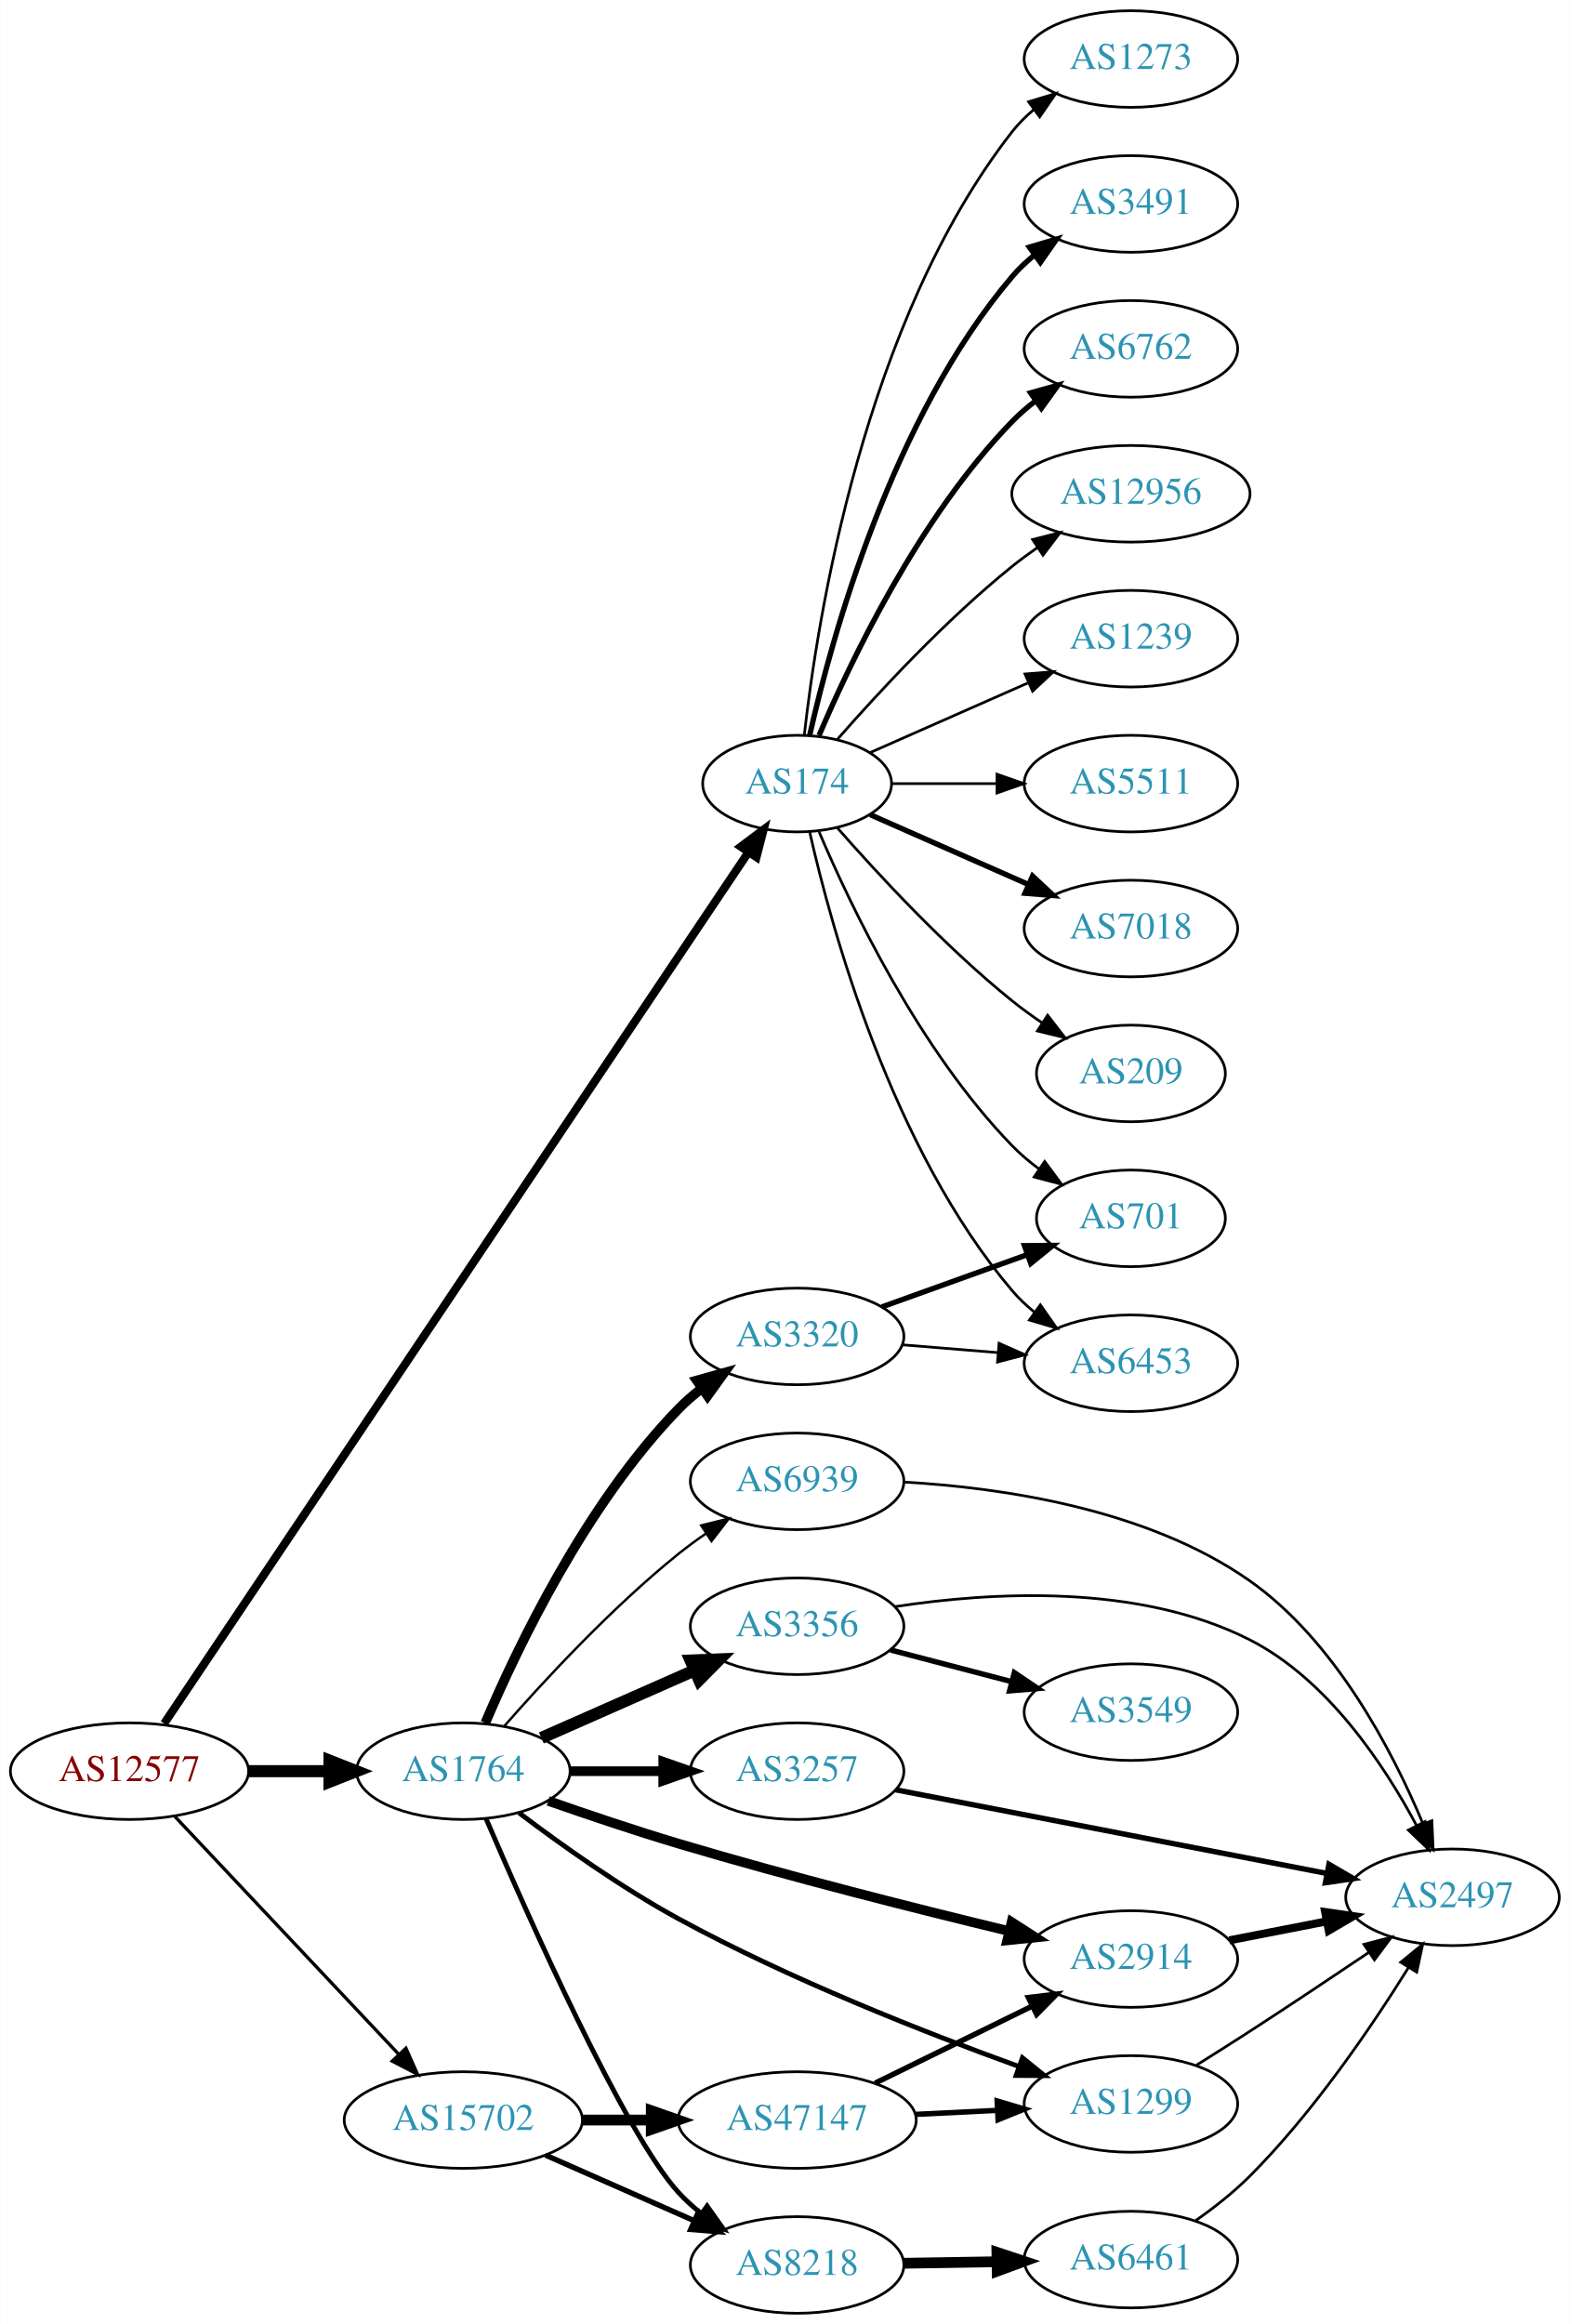
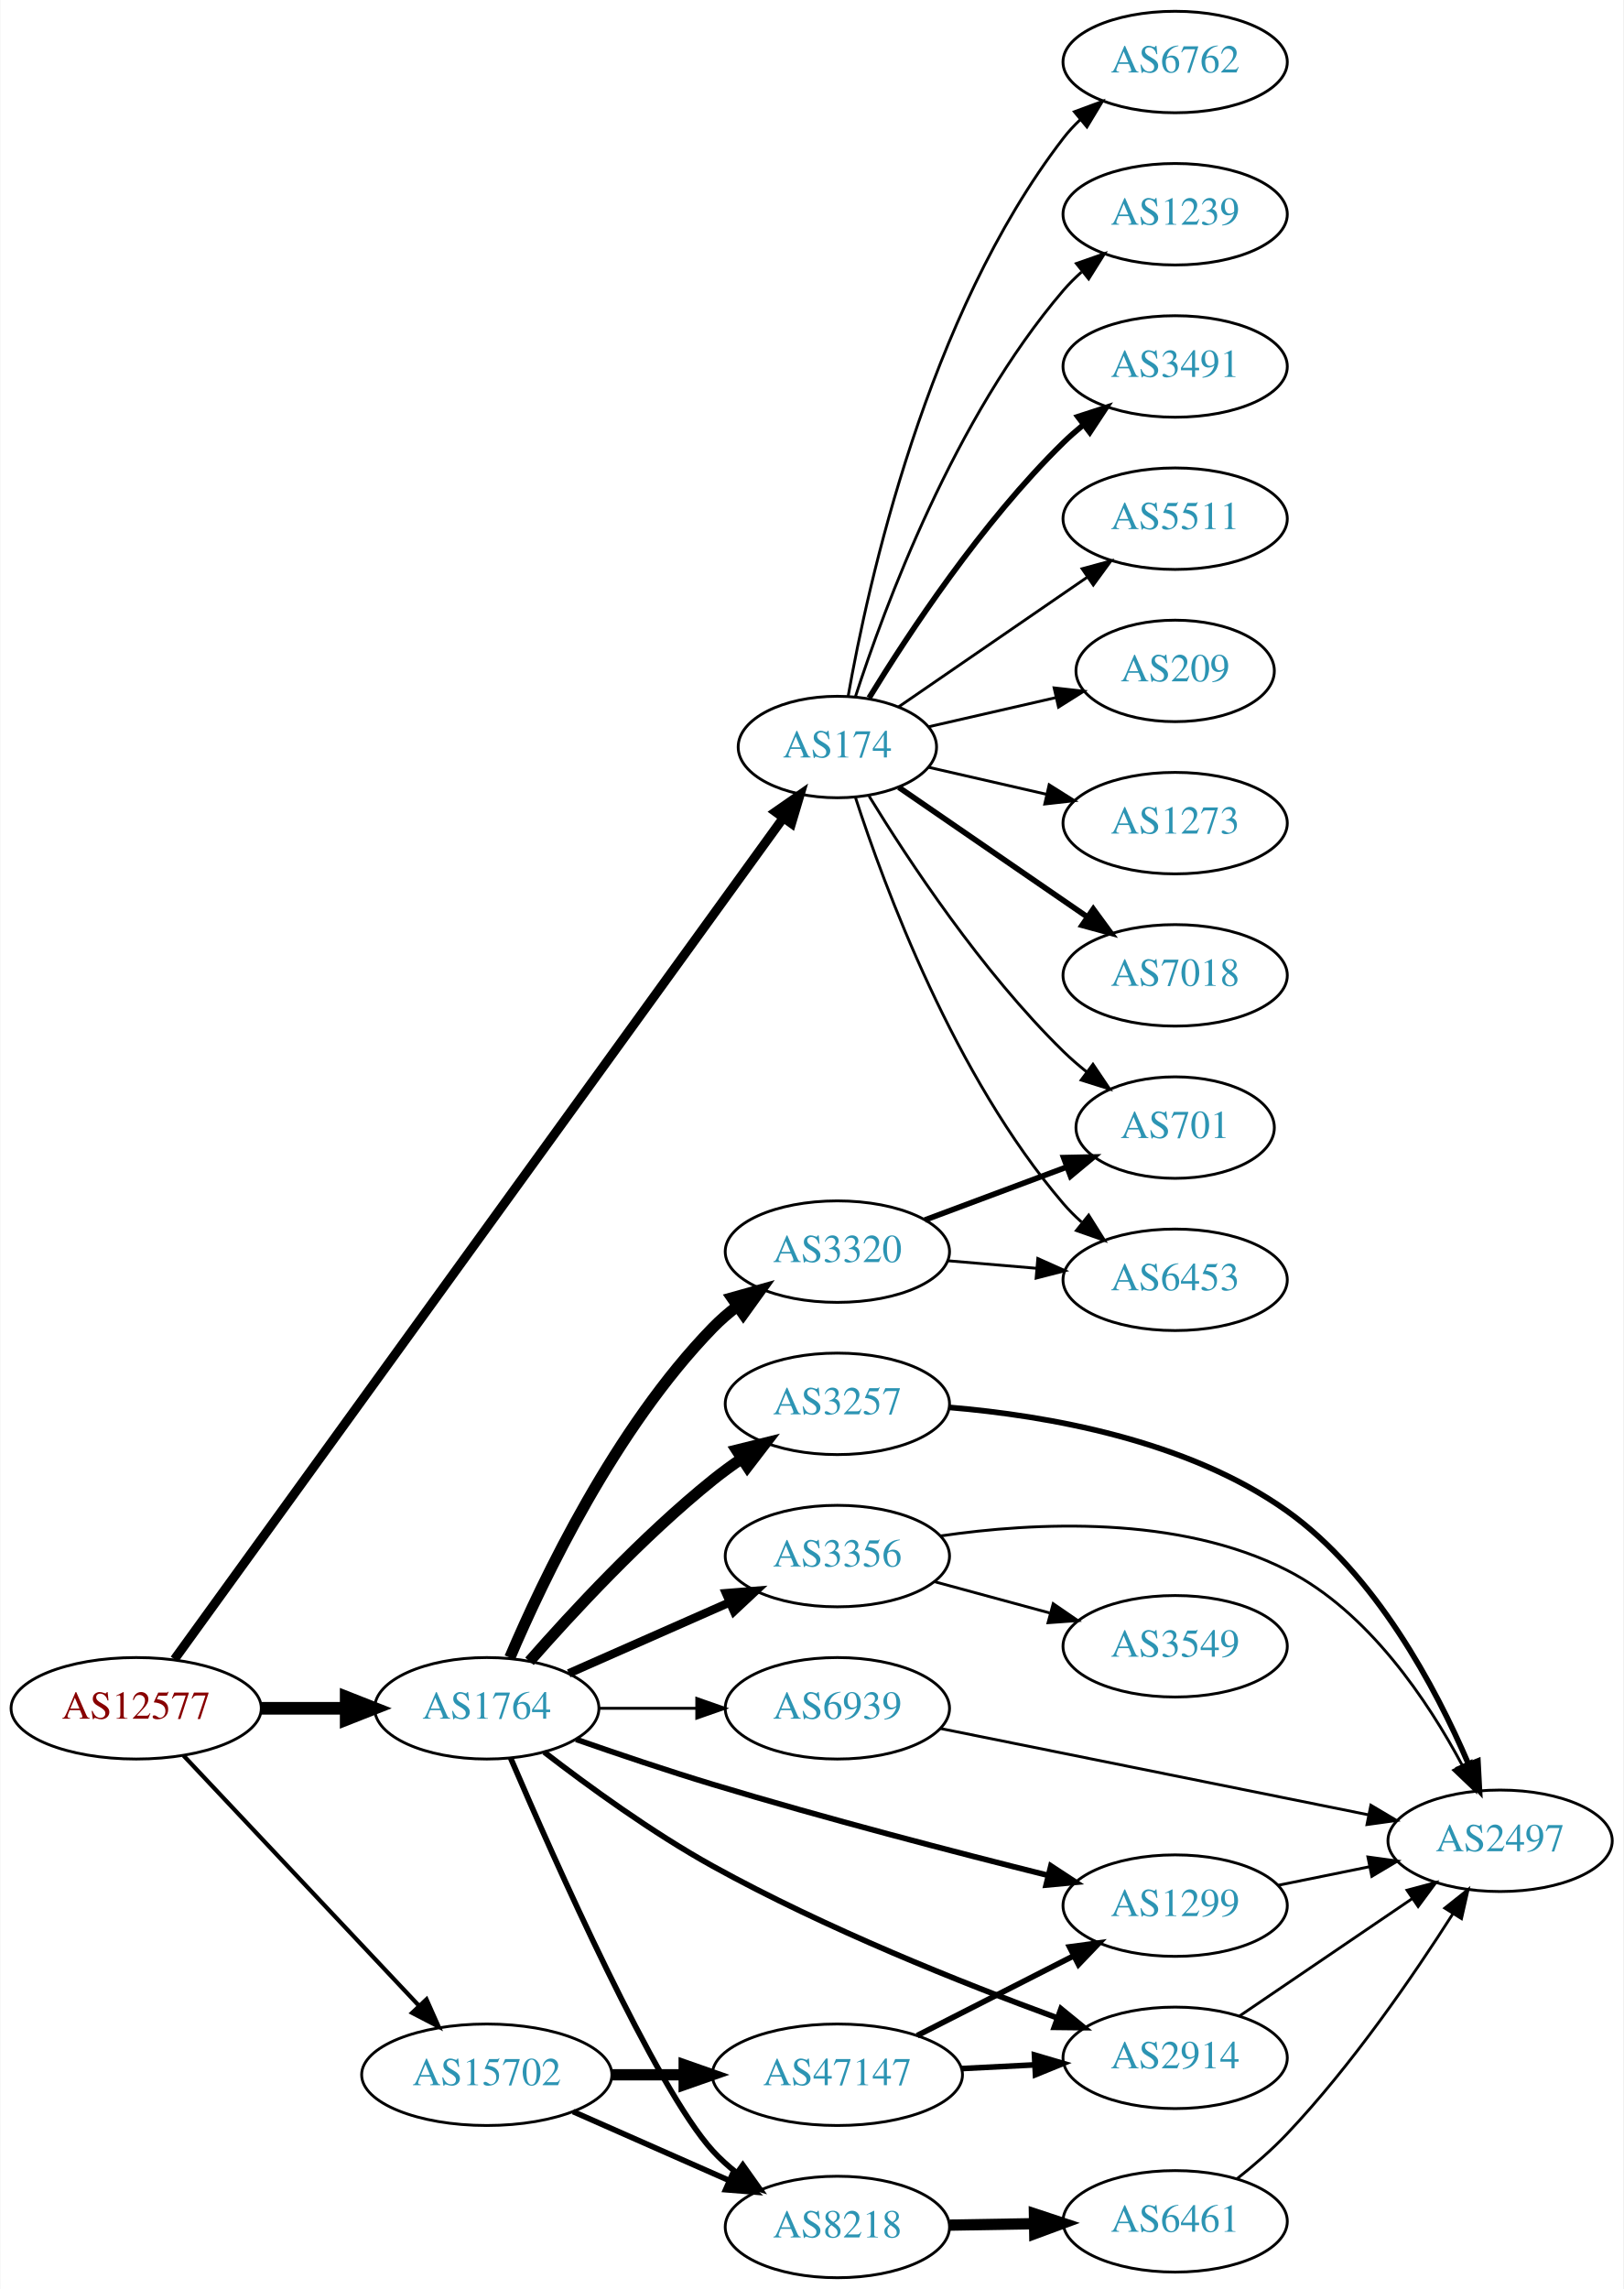
- <svg xmlns="http://www.w3.org/2000/svg" xmlns:xlink="http://www.w3.org/1999/xlink" width="585pt" height="866pt" viewBox="0.00 0.00 584.86 866.00">
-   <g id="graph0" class="graph" transform="scale(1 1) rotate(0) translate(4 862)">
-     <polygon fill="white" stroke="none" points="-4,4 -4,-862 580.862,-862 580.862,4 -4,4" />
+ <svg xmlns="http://www.w3.org/2000/svg" xmlns:xlink="http://www.w3.org/1999/xlink" width="576pt" height="812pt" viewBox="0.00 0.00 575.76 812.00">
+   <g id="graph0" class="graph" transform="scale(1 1) rotate(0) translate(4 808)">
+     <polygon fill="white" stroke="none" points="-4,4 -4,-808 571.762,-808 571.762,4 -4,4" />
    <g id="node1" class="node">
      <g id="a_node1">
        <a xlink:href="/asn/12577" xlink:title="AS12577 ~ Muehlgasse 14E [AT]">
          <ellipse fill="#ffffff" stroke="black" cx="44.196" cy="-202" rx="44.393" ry="18" />
          <text text-anchor="middle" x="44.196" y="-198.3" font-family="Times,serif" font-size="14.00" fill="#880000">AS12577</text>
        </a>
      </g>
    </g>
    <g id="node2" class="node">
      <g id="a_node2">
        <a xlink:href="/asn/174" xlink:title="AS174 ~ Cogent Communications [US]">
-           <ellipse fill="#ffffff" stroke="black" cx="292.98" cy="-570" rx="35.194" ry="18" />
-           <text text-anchor="middle" x="292.98" y="-566.3" font-family="Times,serif" font-size="14.00" fill="#2c94b3">AS174</text>
+           <ellipse fill="#ffffff" stroke="black" cx="292.98" cy="-543" rx="35.194" ry="18" />
+           <text text-anchor="middle" x="292.98" y="-539.3" font-family="Times,serif" font-size="14.00" fill="#2c94b3">AS174</text>
        </a>
      </g>
    </g>
    <g id="edge1" class="edge">
-       <path fill="none" stroke="black" stroke-width="3.068" d="M57.099,-219.749C97.182,-279.52 227.37,-473.655 274.634,-544.133" />
-       <polygon fill="black" stroke="black" stroke-width="3.068" points="272.006,-546.499 280.483,-552.855 277.82,-542.6 272.006,-546.499" />
+       <path fill="none" stroke="black" stroke-width="3.25" d="M57.773,-219.379C98.382,-275.491 226.122,-451.999 273.799,-517.877" />
+       <polygon fill="black" stroke="black" stroke-width="3.25" points="271.023,-520.012 279.721,-526.061 276.694,-515.908 271.023,-520.012" />
    </g>
    <g id="node3" class="node">
      <g id="a_node3">
        <a xlink:href="/asn/1764" xlink:title="AS1764 ~ NEXTLAYER-AS [AT]">
          <ellipse fill="#ffffff" stroke="black" cx="168.588" cy="-202" rx="39.794" ry="18" />
          <text text-anchor="middle" x="168.588" y="-198.3" font-family="Times,serif" font-size="14.00" fill="#2c94b3">AS1764</text>
        </a>
      </g>
    </g>
    <g id="edge2" class="edge">
      <path fill="none" stroke="black" stroke-width="4.5" d="M88.692,-202C98.381,-202 108.717,-202 118.61,-202" />
      <polygon fill="black" stroke="black" stroke-width="4.5" points="118.713,-205.938 128.713,-202 118.713,-198.063 118.713,-205.938" />
    </g>
    <g id="node4" class="node">
      <g id="a_node4">
        <a xlink:href="/asn/15702" xlink:title="AS15702 ~ Onstage Online GmbH [AT]">
          <ellipse fill="#ffffff" stroke="black" cx="168.588" cy="-72" rx="44.393" ry="18" />
          <text text-anchor="middle" x="168.588" y="-68.3" font-family="Times,serif" font-size="14.00" fill="#2c94b3">AS15702</text>
        </a>
      </g>
    </g>
    <g id="edge3" class="edge">
-       <path fill="none" stroke="black" stroke-width="1.227" d="M60.946,-185.271C82.127,-162.774 119.947,-122.602 144.388,-96.643" />
-       <polygon fill="black" stroke="black" stroke-width="1.227" points="147.203,-98.758 151.51,-89.078 142.107,-93.959 147.203,-98.758" />
+       <path fill="none" stroke="black" stroke-width="1.5" d="M60.946,-185.271C82.127,-162.774 119.947,-122.602 144.388,-96.643" />
+       <polygon fill="black" stroke="black" stroke-width="1.5" points="147.203,-98.758 151.51,-89.078 142.107,-93.959 147.203,-98.758" />
    </g>
    <g id="node5" class="node">
      <g id="a_node5">
-         <a xlink:href="/asn/3491" xlink:title="AS3491 ~ PCCW Global, Inc. [US]">
-           <ellipse fill="#ffffff" stroke="black" cx="417.373" cy="-786" rx="39.794" ry="18" />
-           <text text-anchor="middle" x="417.373" y="-782.3" font-family="Times,serif" font-size="14.00" fill="#2c94b3">AS3491</text>
+         <a xlink:href="/asn/7018" xlink:title="AS7018 ~ AT&amp;T Services, Inc. [US]">
+           <ellipse fill="#ffffff" stroke="black" cx="412.823" cy="-462" rx="39.794" ry="18" />
+           <text text-anchor="middle" x="412.823" y="-458.3" font-family="Times,serif" font-size="14.00" fill="#2c94b3">AS7018</text>
        </a>
      </g>
    </g>
    <g id="edge4" class="edge">
-       <path fill="none" stroke="black" stroke-width="2" d="M297.674,-588.075C305.814,-624.148 328.247,-706.14 373.176,-759 375.611,-761.864 378.427,-764.521 381.432,-766.961" />
-       <polygon fill="black" stroke="black" stroke-width="2" points="379.531,-769.905 389.692,-772.906 383.62,-764.224 379.531,-769.905" />
+       <path fill="none" stroke="black" stroke-width="2" d="M314.777,-528.705C333.361,-515.932 360.811,-497.063 381.779,-482.651" />
+       <polygon fill="black" stroke="black" stroke-width="2" points="383.779,-485.524 390.037,-476.975 379.814,-479.755 383.779,-485.524" />
    </g>
    <g id="node6" class="node">
      <g id="a_node6">
        <a xlink:href="/asn/6762" xlink:title="AS6762 ~ TELECOM ITALIA SPARKLE S.p.A. [IT]">
-           <ellipse fill="#ffffff" stroke="black" cx="417.373" cy="-732" rx="39.794" ry="18" />
-           <text text-anchor="middle" x="417.373" y="-728.3" font-family="Times,serif" font-size="14.00" fill="#2c94b3">AS6762</text>
+           <ellipse fill="#ffffff" stroke="black" cx="412.823" cy="-786" rx="39.794" ry="18" />
+           <text text-anchor="middle" x="412.823" y="-782.3" font-family="Times,serif" font-size="14.00" fill="#2c94b3">AS6762</text>
        </a>
      </g>
    </g>
    <g id="edge5" class="edge">
-       <path fill="none" stroke="black" stroke-width="2" d="M301.171,-587.975C312.938,-615.682 338.512,-669.348 373.176,-705 375.797,-707.695 378.737,-710.239 381.82,-712.608" />
-       <polygon fill="black" stroke="black" stroke-width="2" points="379.986,-715.597 390.189,-718.455 383.995,-709.859 379.986,-715.597" />
+       <path fill="none" stroke="black" d="M296.798,-560.99C303.726,-600.435 324.683,-696.025 373.176,-759 374.955,-761.31 376.988,-763.5 379.168,-765.559" />
+       <polygon fill="black" stroke="black" points="377.064,-768.361 387.001,-772.036 381.525,-762.966 377.064,-768.361" />
    </g>
    <g id="node7" class="node">
      <g id="a_node7">
-         <a xlink:href="/asn/12956" xlink:title="AS12956 ~ TELXIUS [ES]">
-           <ellipse fill="#ffffff" stroke="black" cx="417.373" cy="-678" rx="44.393" ry="18" />
-           <text text-anchor="middle" x="417.373" y="-674.3" font-family="Times,serif" font-size="14.00" fill="#2c94b3">AS12956</text>
+         <a xlink:href="/asn/1239" xlink:title="AS1239 ~ Sprint [US]">
+           <ellipse fill="#ffffff" stroke="black" cx="412.823" cy="-732" rx="39.794" ry="18" />
+           <text text-anchor="middle" x="412.823" y="-728.3" font-family="Times,serif" font-size="14.00" fill="#2c94b3">AS1239</text>
        </a>
      </g>
    </g>
    <g id="edge6" class="edge">
-       <path fill="none" stroke="black" d="M307.854,-586.345C322.924,-603.559 348.202,-630.901 373.176,-651 376.105,-653.357 379.251,-655.675 382.463,-657.902" />
-       <polygon fill="black" stroke="black" points="380.738,-660.958 391.011,-663.552 384.598,-655.118 380.738,-660.958" />
+       <path fill="none" stroke="black" d="M299.346,-560.74C309.61,-592.461 334.502,-659.808 373.176,-705 375.122,-707.274 377.3,-709.449 379.605,-711.507" />
+       <polygon fill="black" stroke="black" points="377.775,-714.524 387.774,-718.027 382.142,-709.053 377.775,-714.524" />
    </g>
    <g id="node8" class="node">
      <g id="a_node8">
        <a xlink:href="/asn/6453" xlink:title="AS6453 ~ TATA COMMUNICATIONS (AMERICA) INC [US]">
-           <ellipse fill="#ffffff" stroke="black" cx="417.373" cy="-354" rx="39.794" ry="18" />
-           <text text-anchor="middle" x="417.373" y="-350.3" font-family="Times,serif" font-size="14.00" fill="#2c94b3">AS6453</text>
+           <ellipse fill="#ffffff" stroke="black" cx="412.823" cy="-354" rx="39.794" ry="18" />
+           <text text-anchor="middle" x="412.823" y="-350.3" font-family="Times,serif" font-size="14.00" fill="#2c94b3">AS6453</text>
        </a>
      </g>
    </g>
    <g id="edge7" class="edge">
-       <path fill="none" stroke="black" d="M297.674,-551.925C305.814,-515.852 328.247,-433.86 373.176,-381 375.611,-378.136 378.427,-375.479 381.432,-373.039" />
-       <polygon fill="black" stroke="black" points="383.62,-375.776 389.692,-367.094 379.531,-370.095 383.62,-375.776" />
+       <path fill="none" stroke="black" d="M299.346,-525.26C309.61,-493.539 334.502,-426.192 373.176,-381 375.122,-378.726 377.3,-376.551 379.605,-374.493" />
+       <polygon fill="black" stroke="black" points="382.142,-376.947 387.774,-367.973 377.775,-371.476 382.142,-376.947" />
    </g>
    <g id="node9" class="node">
      <g id="a_node9">
        <a xlink:href="/asn/701" xlink:title="AS701 ~ UUNET [US]">
-           <ellipse fill="#ffffff" stroke="black" cx="417.373" cy="-408" rx="35.194" ry="18" />
-           <text text-anchor="middle" x="417.373" y="-404.3" font-family="Times,serif" font-size="14.00" fill="#2c94b3">AS701</text>
+           <ellipse fill="#ffffff" stroke="black" cx="412.823" cy="-408" rx="35.194" ry="18" />
+           <text text-anchor="middle" x="412.823" y="-404.3" font-family="Times,serif" font-size="14.00" fill="#2c94b3">AS701</text>
        </a>
      </g>
    </g>
    <g id="edge8" class="edge">
-       <path fill="none" stroke="black" d="M301.171,-552.025C312.938,-524.318 338.512,-470.652 373.176,-435 376.159,-431.933 379.556,-429.06 383.106,-426.419" />
-       <polygon fill="black" stroke="black" points="385.233,-429.205 391.54,-420.692 381.301,-423.414 385.233,-429.205" />
+       <path fill="none" stroke="black" d="M304.246,-525.56C318.055,-503.009 344.243,-463.278 373.176,-435 375.712,-432.522 378.495,-430.11 381.371,-427.812" />
+       <polygon fill="black" stroke="black" points="383.667,-430.465 389.587,-421.679 379.48,-424.856 383.667,-430.465" />
    </g>
    <g id="node10" class="node">
      <g id="a_node10">
-         <a xlink:href="/asn/1239" xlink:title="AS1239 ~ Sprint [US]">
-           <ellipse fill="#ffffff" stroke="black" cx="417.373" cy="-624" rx="39.794" ry="18" />
-           <text text-anchor="middle" x="417.373" y="-620.3" font-family="Times,serif" font-size="14.00" fill="#2c94b3">AS1239</text>
+         <a xlink:href="/asn/3491" xlink:title="AS3491 ~ PCCW Global, Inc. [US]">
+           <ellipse fill="#ffffff" stroke="black" cx="412.823" cy="-678" rx="39.794" ry="18" />
+           <text text-anchor="middle" x="412.823" y="-674.3" font-family="Times,serif" font-size="14.00" fill="#2c94b3">AS3491</text>
        </a>
      </g>
    </g>
    <g id="edge9" class="edge">
-       <path fill="none" stroke="black" d="M320.237,-581.584C337.422,-589.167 360.135,-599.188 379.17,-607.586" />
-       <polygon fill="black" stroke="black" points="377.896,-610.849 388.458,-611.684 380.721,-604.445 377.896,-610.849" />
+       <path fill="none" stroke="black" stroke-width="2" d="M304.246,-560.44C318.055,-582.991 344.243,-622.722 373.176,-651 375.317,-653.092 377.634,-655.137 380.034,-657.106" />
+       <polygon fill="black" stroke="black" stroke-width="2" points="378.301,-660.185 388.375,-663.464 382.544,-654.618 378.301,-660.185" />
    </g>
    <g id="node11" class="node">
      <g id="a_node11">
        <a xlink:href="/asn/5511" xlink:title="AS5511 ~ Orange S.A. [FR]">
-           <ellipse fill="#ffffff" stroke="black" cx="417.373" cy="-570" rx="39.794" ry="18" />
-           <text text-anchor="middle" x="417.373" y="-566.3" font-family="Times,serif" font-size="14.00" fill="#2c94b3">AS5511</text>
+           <ellipse fill="#ffffff" stroke="black" cx="412.823" cy="-624" rx="39.794" ry="18" />
+           <text text-anchor="middle" x="412.823" y="-620.3" font-family="Times,serif" font-size="14.00" fill="#2c94b3">AS5511</text>
        </a>
      </g>
    </g>
    <g id="edge10" class="edge">
-       <path fill="none" stroke="black" d="M328.399,-570C340.45,-570 354.226,-570 367.244,-570" />
-       <polygon fill="black" stroke="black" points="367.474,-573.5 377.473,-570 367.473,-566.5 367.474,-573.5" />
+       <path fill="none" stroke="black" d="M314.777,-557.295C333.361,-570.068 360.811,-588.937 381.779,-603.349" />
+       <polygon fill="black" stroke="black" points="379.814,-606.245 390.037,-609.025 383.779,-600.476 379.814,-606.245" />
    </g>
    <g id="node12" class="node">
      <g id="a_node12">
-         <a xlink:href="/asn/7018" xlink:title="AS7018 ~ AT&amp;T Services, Inc. [US]">
-           <ellipse fill="#ffffff" stroke="black" cx="417.373" cy="-516" rx="39.794" ry="18" />
-           <text text-anchor="middle" x="417.373" y="-512.3" font-family="Times,serif" font-size="14.00" fill="#2c94b3">AS7018</text>
+         <a xlink:href="/asn/209" xlink:title="AS209 ~ CenturyLink Communications, LLC [US]">
+           <ellipse fill="#ffffff" stroke="black" cx="412.823" cy="-570" rx="35.194" ry="18" />
+           <text text-anchor="middle" x="412.823" y="-566.3" font-family="Times,serif" font-size="14.00" fill="#2c94b3">AS209</text>
        </a>
      </g>
    </g>
    <g id="edge11" class="edge">
-       <path fill="none" stroke="black" stroke-width="2" d="M320.237,-558.416C337.422,-550.833 360.135,-540.812 379.17,-532.414" />
-       <polygon fill="black" stroke="black" stroke-width="2" points="380.721,-535.555 388.458,-528.316 377.896,-529.151 380.721,-535.555" />
+       <path fill="none" stroke="black" d="M325.251,-550.165C339.101,-553.338 355.588,-557.115 370.439,-560.518" />
+       <polygon fill="black" stroke="black" points="369.877,-563.98 380.407,-562.802 371.441,-557.157 369.877,-563.98" />
    </g>
    <g id="node13" class="node">
      <g id="a_node13">
-         <a xlink:href="/asn/209" xlink:title="AS209 ~ CenturyLink Communications, LLC [US]">
-           <ellipse fill="#ffffff" stroke="black" cx="417.373" cy="-462" rx="35.194" ry="18" />
-           <text text-anchor="middle" x="417.373" y="-458.3" font-family="Times,serif" font-size="14.00" fill="#2c94b3">AS209</text>
+         <a xlink:href="/asn/1273" xlink:title="AS1273 ~ Vodafone Group PLC [EU]">
+           <ellipse fill="#ffffff" stroke="black" cx="412.823" cy="-516" rx="39.794" ry="18" />
+           <text text-anchor="middle" x="412.823" y="-512.3" font-family="Times,serif" font-size="14.00" fill="#2c94b3">AS1273</text>
        </a>
      </g>
    </g>
    <g id="edge12" class="edge">
-       <path fill="none" stroke="black" d="M307.854,-553.655C322.924,-536.441 348.202,-509.099 373.176,-489 376.682,-486.179 380.5,-483.413 384.368,-480.792" />
-       <polygon fill="black" stroke="black" points="386.325,-483.694 392.813,-475.318 382.518,-477.82 386.325,-483.694" />
+       <path fill="none" stroke="black" d="M325.251,-535.835C338.09,-532.894 353.195,-529.433 367.162,-526.233" />
+       <polygon fill="black" stroke="black" points="368.117,-529.605 377.083,-523.96 366.553,-522.781 368.117,-529.605" />
    </g>
    <g id="node14" class="node">
      <g id="a_node14">
-         <a xlink:href="/asn/1273" xlink:title="AS1273 ~ Vodafone Group PLC [EU]">
-           <ellipse fill="#ffffff" stroke="black" cx="417.373" cy="-840" rx="39.794" ry="18" />
-           <text text-anchor="middle" x="417.373" y="-836.3" font-family="Times,serif" font-size="14.00" fill="#2c94b3">AS1273</text>
+         <a xlink:href="/asn/8218" xlink:title="AS8218 ~ legacy Neotelecoms [FR]">
+           <ellipse fill="#ffffff" stroke="black" cx="292.98" cy="-18" rx="39.794" ry="18" />
+           <text text-anchor="middle" x="292.98" y="-14.3" font-family="Times,serif" font-size="14.00" fill="#2c94b3">AS8218</text>
        </a>
      </g>
    </g>
    <g id="edge13" class="edge">
-       <path fill="none" stroke="black" d="M295.66,-588.129C300.49,-631.368 317.831,-742.216 373.176,-813 375.492,-815.961 378.229,-818.683 381.184,-821.164" />
-       <polygon fill="black" stroke="black" points="379.239,-824.078 389.375,-827.165 383.377,-818.432 379.239,-824.078" />
+       <path fill="none" stroke="black" stroke-width="2" d="M177.039,-184.366C192.543,-148.211 228.515,-67.213 248.784,-45 251.318,-42.224 254.201,-39.625 257.247,-37.221" />
+       <polygon fill="black" stroke="black" stroke-width="2" points="259.429,-39.965 265.565,-31.327 255.382,-34.253 259.429,-39.965" />
    </g>
    <g id="node15" class="node">
      <g id="a_node15">
+         <a xlink:href="/asn/3257" xlink:title="AS3257 ~ GTT [DE]">
+           <ellipse fill="#ffffff" stroke="black" cx="292.98" cy="-310" rx="39.794" ry="18" />
+           <text text-anchor="middle" x="292.98" y="-306.3" font-family="Times,serif" font-size="14.00" fill="#2c94b3">AS3257</text>
+         </a>
+       </g>
+     </g>
+     <g id="edge14" class="edge">
+       <path fill="none" stroke="black" stroke-width="4" d="M183.74,-218.663C198.842,-235.894 223.963,-263.024 248.784,-283 252.04,-285.62 255.565,-288.192 259.149,-290.646" />
+       <polygon fill="black" stroke="black" stroke-width="4" points="257.237,-293.577 267.522,-296.121 261.068,-287.719 257.237,-293.577" />
+     </g>
+     <g id="node16" class="node">
+       <g id="a_node16">
        <a xlink:href="/asn/3356" xlink:title="AS3356 ~ Level 3 Parent, LLC [US]">
          <ellipse fill="#ffffff" stroke="black" cx="292.98" cy="-256" rx="39.794" ry="18" />
          <text text-anchor="middle" x="292.98" y="-252.3" font-family="Times,serif" font-size="14.00" fill="#2c94b3">AS3356</text>
        </a>
      </g>
    </g>
-     <g id="edge14" class="edge">
-       <path fill="none" stroke="black" stroke-width="4.5" d="M197.667,-214.389C214.615,-221.866 236.413,-231.483 254.782,-239.588" />
-       <polygon fill="black" stroke="black" stroke-width="4.5" points="253.293,-243.235 264.032,-243.669 256.472,-236.03 253.293,-243.235" />
-     </g>
-     <g id="node16" class="node">
-       <g id="a_node16">
-         <a xlink:href="/asn/1299" xlink:title="AS1299 ~ Telia Carrier [EU]">
-           <ellipse fill="#ffffff" stroke="black" cx="417.373" cy="-78" rx="39.794" ry="18" />
-           <text text-anchor="middle" x="417.373" y="-74.3" font-family="Times,serif" font-size="14.00" fill="#2c94b3">AS1299</text>
-         </a>
-       </g>
-     </g>
    <g id="edge15" class="edge">
-       <path fill="none" stroke="black" stroke-width="1.8" d="M189.322,-186.495C204.893,-174.714 227.469,-158.611 248.784,-147 290.28,-124.396 340.762,-104.567 375.408,-92.037" />
-       <polygon fill="black" stroke="black" stroke-width="1.8" points="376.943,-95.205 385.182,-88.543 374.587,-88.613 376.943,-95.205" />
+       <path fill="none" stroke="black" stroke-width="3" d="M197.667,-214.389C214.615,-221.866 236.413,-231.483 254.782,-239.588" />
+       <polygon fill="black" stroke="black" stroke-width="3" points="253.47,-242.834 264.032,-243.669 256.296,-236.43 253.47,-242.834" />
    </g>
    <g id="node17" class="node">
      <g id="a_node17">
        <a xlink:href="/asn/2914" xlink:title="AS2914 ~ NTT America, Inc. [US]">
-           <ellipse fill="#ffffff" stroke="black" cx="417.373" cy="-132" rx="39.794" ry="18" />
-           <text text-anchor="middle" x="417.373" y="-128.3" font-family="Times,serif" font-size="14.00" fill="#2c94b3">AS2914</text>
+           <ellipse fill="#ffffff" stroke="black" cx="412.823" cy="-78" rx="39.794" ry="18" />
+           <text text-anchor="middle" x="412.823" y="-74.3" font-family="Times,serif" font-size="14.00" fill="#2c94b3">AS2914</text>
        </a>
      </g>
    </g>
    <g id="edge16" class="edge">
-       <path fill="none" stroke="black" stroke-width="3.6" d="M200.25,-190.928C214.862,-185.812 232.637,-179.816 248.784,-175 290.131,-162.668 337.84,-150.637 371.755,-142.452" />
-       <polygon fill="black" stroke="black" stroke-width="3.6" points="372.907,-145.775 381.815,-140.039 371.275,-138.968 372.907,-145.775" />
+       <path fill="none" stroke="black" stroke-width="2" d="M188.973,-186.459C204.538,-174.442 227.271,-157.901 248.784,-146 288.719,-123.908 337.317,-104.522 371.012,-92.162" />
+       <polygon fill="black" stroke="black" stroke-width="2" points="372.324,-95.409 380.533,-88.711 369.938,-88.828 372.324,-95.409" />
    </g>
    <g id="node18" class="node">
      <g id="a_node18">
-         <a xlink:href="/asn/8218" xlink:title="AS8218 ~ legacy Neotelecoms [FR]">
-           <ellipse fill="#ffffff" stroke="black" cx="292.98" cy="-18" rx="39.794" ry="18" />
-           <text text-anchor="middle" x="292.98" y="-14.3" font-family="Times,serif" font-size="14.00" fill="#2c94b3">AS8218</text>
-         </a>
-       </g>
-     </g>
-     <g id="edge17" class="edge">
-       <path fill="none" stroke="black" stroke-width="1.8" d="M177.039,-184.366C192.543,-148.211 228.515,-67.213 248.784,-45 251.318,-42.224 254.201,-39.625 257.247,-37.221" />
-       <polygon fill="black" stroke="black" stroke-width="1.8" points="259.429,-39.965 265.565,-31.327 255.382,-34.253 259.429,-39.965" />
-     </g>
-     <g id="node19" class="node">
-       <g id="a_node19">
-         <a xlink:href="/asn/3257" xlink:title="AS3257 ~ GTT [DE]">
-           <ellipse fill="#ffffff" stroke="black" cx="292.98" cy="-202" rx="39.794" ry="18" />
-           <text text-anchor="middle" x="292.98" y="-198.3" font-family="Times,serif" font-size="14.00" fill="#2c94b3">AS3257</text>
-         </a>
-       </g>
-     </g>
-     <g id="edge18" class="edge">
-       <path fill="none" stroke="black" stroke-width="3.6" d="M208.314,-202C219.252,-202 231.303,-202 242.769,-202" />
-       <polygon fill="black" stroke="black" stroke-width="3.6" points="243.087,-205.5 253.087,-202 243.087,-198.5 243.087,-205.5" />
-     </g>
-     <g id="node20" class="node">
-       <g id="a_node20">
        <a xlink:href="/asn/3320" xlink:title="AS3320 ~ DTAG [DE]">
          <ellipse fill="#ffffff" stroke="black" cx="292.98" cy="-364" rx="39.794" ry="18" />
          <text text-anchor="middle" x="292.98" y="-360.3" font-family="Times,serif" font-size="14.00" fill="#2c94b3">AS3320</text>
        </a>
      </g>
    </g>
+     <g id="edge17" class="edge">
+       <path fill="none" stroke="black" stroke-width="4" d="M176.779,-219.975C188.546,-247.682 214.12,-301.348 248.784,-337 251.404,-339.695 254.345,-342.239 257.428,-344.608" />
+       <polygon fill="black" stroke="black" stroke-width="4" points="255.594,-347.597 265.796,-350.455 259.603,-341.859 255.594,-347.597" />
+     </g>
+     <g id="node19" class="node">
+       <g id="a_node19">
+         <a xlink:href="/asn/1299" xlink:title="AS1299 ~ Telia Carrier [EU]">
+           <ellipse fill="#ffffff" stroke="black" cx="412.823" cy="-132" rx="39.794" ry="18" />
+           <text text-anchor="middle" x="412.823" y="-128.3" font-family="Times,serif" font-size="14.00" fill="#2c94b3">AS1299</text>
+         </a>
+       </g>
+     </g>
+     <g id="edge18" class="edge">
+       <path fill="none" stroke="black" stroke-width="2" d="M200.265,-190.977C214.88,-185.871 232.653,-179.87 248.784,-175 288.784,-162.923 334.863,-150.946 367.808,-142.712" />
+       <polygon fill="black" stroke="black" stroke-width="2" points="368.729,-146.089 377.589,-140.28 367.04,-139.296 368.729,-146.089" />
+     </g>
+     <g id="node20" class="node">
+       <g id="a_node20">
+         <a xlink:href="/asn/6939" xlink:title="AS6939 ~ Hurricane Electric LLC [US]">
+           <ellipse fill="#ffffff" stroke="black" cx="292.98" cy="-202" rx="39.794" ry="18" />
+           <text text-anchor="middle" x="292.98" y="-198.3" font-family="Times,serif" font-size="14.00" fill="#2c94b3">AS6939</text>
+         </a>
+       </g>
+     </g>
    <g id="edge19" class="edge">
-       <path fill="none" stroke="black" stroke-width="3.6" d="M176.779,-219.975C188.546,-247.682 214.12,-301.348 248.784,-337 251.404,-339.695 254.345,-342.239 257.428,-344.608" />
-       <polygon fill="black" stroke="black" stroke-width="3.6" points="255.594,-347.597 265.796,-350.455 259.603,-341.859 255.594,-347.597" />
-     </g>
-     <g id="node21" class="node">
-       <g id="a_node21">
-         <a xlink:href="/asn/6939" xlink:title="AS6939 ~ Hurricane Electric LLC [US]">
-           <ellipse fill="#ffffff" stroke="black" cx="292.98" cy="-310" rx="39.794" ry="18" />
-           <text text-anchor="middle" x="292.98" y="-306.3" font-family="Times,serif" font-size="14.00" fill="#2c94b3">AS6939</text>
-         </a>
-       </g>
-     </g>
-     <g id="edge20" class="edge">
-       <path fill="none" stroke="black" stroke-width="0.9" d="M183.74,-218.663C198.842,-235.894 223.963,-263.024 248.784,-283 252.04,-285.62 255.565,-288.192 259.149,-290.646" />
-       <polygon fill="black" stroke="black" stroke-width="0.9" points="257.237,-293.577 267.522,-296.121 261.068,-287.719 257.237,-293.577" />
-     </g>
-     <g id="edge29" class="edge">
+       <path fill="none" stroke="black" d="M208.314,-202C219.252,-202 231.303,-202 242.769,-202" />
+       <polygon fill="black" stroke="black" points="243.087,-205.5 253.087,-202 243.087,-198.5 243.087,-205.5" />
+     </g>
+     <g id="edge26" class="edge">
      <path fill="none" stroke="black" stroke-width="2" d="M199.216,-58.928C215.81,-51.606 236.67,-42.403 254.403,-34.579" />
      <polygon fill="black" stroke="black" stroke-width="2" points="256.151,-37.634 263.887,-30.395 253.325,-31.23 256.151,-37.634" />
    </g>
-     <g id="node25" class="node">
-       <g id="a_node25">
+     <g id="node24" class="node">
+       <g id="a_node24">
        <a xlink:href="/asn/47147" xlink:title="AS47147 ~ ANEXIA Internetdienstleistungs GmbH [AT]">
          <ellipse fill="#ffffff" stroke="black" cx="292.98" cy="-72" rx="44.393" ry="18" />
          <text text-anchor="middle" x="292.98" y="-68.3" font-family="Times,serif" font-size="14.00" fill="#2c94b3">AS47147</text>
        </a>
      </g>
    </g>
-     <g id="edge28" class="edge">
+     <g id="edge27" class="edge">
      <path fill="none" stroke="black" stroke-width="4" d="M213.084,-72C221.29,-72 229.961,-72 238.434,-72" />
      <polygon fill="black" stroke="black" stroke-width="4" points="238.625,-75.5 248.625,-72 238.625,-68.5 238.625,-75.5" />
    </g>
+     <g id="node21" class="node">
+       <g id="a_node21">
+         <a xlink:href="/asn/6461" xlink:title="AS6461 ~ Zayo Bandwidth [US]">
+           <ellipse fill="#ffffff" stroke="black" cx="412.823" cy="-20" rx="39.794" ry="18" />
+           <text text-anchor="middle" x="412.823" y="-16.3" font-family="Times,serif" font-size="14.00" fill="#2c94b3">AS6461</text>
+         </a>
+       </g>
+     </g>
+     <g id="edge20" class="edge">
+       <path fill="none" stroke="black" stroke-width="4" d="M332.893,-18.66C342.446,-18.823 352.796,-18.998 362.759,-19.167" />
+       <polygon fill="black" stroke="black" stroke-width="4" points="362.893,-22.67 372.951,-19.34 363.012,-15.671 362.893,-22.67" />
+     </g>
+     <g id="node23" class="node">
+       <g id="a_node23">
+         <a xlink:href="/asn/2497" xlink:title="AS2497 ~ Internet Initiative Japan Inc. [JP]">
+           <ellipse fill="#ffffff" stroke="black" cx="528.116" cy="-155" rx="39.794" ry="18" />
+           <text text-anchor="middle" x="528.116" y="-151.3" font-family="Times,serif" font-size="14.00" fill="#2c94b3">AS2497</text>
+         </a>
+       </g>
+     </g>
+     <g id="edge25" class="edge">
+       <path fill="none" stroke="black" stroke-width="2" d="M332.846,-308.725C367.163,-305.846 417.098,-297.205 452.469,-272 483.963,-249.559 505.307,-209.269 516.85,-182.331" />
+       <polygon fill="black" stroke="black" stroke-width="2" points="520.233,-183.306 520.794,-172.726 513.758,-180.647 520.233,-183.306" />
+     </g>
    <g id="node22" class="node">
      <g id="a_node22">
-         <a xlink:href="/asn/2497" xlink:title="AS2497 ~ Internet Initiative Japan Inc. [JP]">
-           <ellipse fill="#ffffff" stroke="black" cx="537.215" cy="-155" rx="39.794" ry="18" />
-           <text text-anchor="middle" x="537.215" y="-151.3" font-family="Times,serif" font-size="14.00" fill="#2c94b3">AS2497</text>
-         </a>
-       </g>
+         <a xlink:href="/asn/3549" xlink:title="AS3549 ~ Level 3 Parent, LLC [US]">
+           <ellipse fill="#ffffff" stroke="black" cx="412.823" cy="-224" rx="39.794" ry="18" />
+           <text text-anchor="middle" x="412.823" y="-220.3" font-family="Times,serif" font-size="14.00" fill="#2c94b3">AS3549</text>
+         </a>
+       </g>
+     </g>
+     <g id="edge23" class="edge">
+       <path fill="none" stroke="black" d="M327.434,-246.916C340.123,-243.47 354.762,-239.495 368.249,-235.833" />
+       <polygon fill="black" stroke="black" points="369.552,-239.105 378.286,-233.107 367.718,-232.35 369.552,-239.105" />
+     </g>
+     <g id="edge24" class="edge">
+       <path fill="none" stroke="black" d="M329.473,-263.129C363.066,-268.041 413.949,-270.601 452.469,-251 481.41,-236.273 502.521,-204.589 514.763,-181.639" />
+       <polygon fill="black" stroke="black" points="517.888,-183.216 519.315,-172.718 511.652,-180.035 517.888,-183.216" />
+     </g>
+     <g id="edge31" class="edge">
+       <path fill="none" stroke="black" d="M435.667,-92.846C453.064,-104.67 477.612,-121.354 496.894,-134.46" />
+       <polygon fill="black" stroke="black" points="495.101,-137.473 505.339,-140.199 499.036,-131.683 495.101,-137.473" />
+     </g>
+     <g id="edge22" class="edge">
+       <path fill="none" stroke="black" d="M332.24,-360.753C342.221,-359.906 353.106,-358.983 363.532,-358.098" />
+       <polygon fill="black" stroke="black" points="364.087,-361.564 373.755,-357.23 363.495,-354.589 364.087,-361.564" />
    </g>
    <g id="edge21" class="edge">
-       <path fill="none" stroke="black" d="M329.488,-263.314C364.96,-268.768 420.043,-272.086 461.569,-251 490.522,-236.298 511.63,-204.608 523.868,-181.651" />
-       <polygon fill="black" stroke="black" points="526.994,-183.225 528.419,-172.727 520.758,-180.045 526.994,-183.225" />
-     </g>
-     <g id="node23" class="node">
-       <g id="a_node23">
-         <a xlink:href="/asn/3549" xlink:title="AS3549 ~ Level 3 Parent, LLC [US]">
-           <ellipse fill="#ffffff" stroke="black" cx="417.373" cy="-224" rx="39.794" ry="18" />
-           <text text-anchor="middle" x="417.373" y="-220.3" font-family="Times,serif" font-size="14.00" fill="#2c94b3">AS3549</text>
-         </a>
-       </g>
-     </g>
-     <g id="edge22" class="edge">
-       <path fill="none" stroke="black" stroke-width="2" d="M327.749,-247.171C341.661,-243.534 357.958,-239.273 372.757,-235.404" />
-       <polygon fill="black" stroke="black" stroke-width="2" points="373.925,-238.716 382.715,-232.8 372.154,-231.943 373.925,-238.716" />
+       <path fill="none" stroke="black" stroke-width="2" d="M324.022,-375.217C339.269,-380.91 357.944,-387.883 374.145,-393.932" />
+       <polygon fill="black" stroke="black" stroke-width="2" points="373.267,-397.34 383.86,-397.559 375.716,-390.782 373.267,-397.34" />
+     </g>
+     <g id="edge32" class="edge">
+       <path fill="none" stroke="black" d="M449.359,-139.214C459.587,-141.291 470.888,-143.585 481.631,-145.766" />
+       <polygon fill="black" stroke="black" points="481.21,-149.252 491.706,-147.811 482.603,-142.392 481.21,-149.252" />
    </g>
    <g id="edge33" class="edge">
-       <path fill="none" stroke="black" d="M441.772,-92.439C448.214,-96.465 455.184,-100.868 461.569,-105 476.285,-114.525 492.466,-125.322 505.99,-134.44" />
-       <polygon fill="black" stroke="black" points="504.206,-137.459 514.451,-140.159 508.126,-131.659 504.206,-137.459" />
-     </g>
-     <g id="edge23" class="edge">
-       <path fill="none" stroke="black" stroke-width="3" d="M454.049,-138.963C465.481,-141.194 478.302,-143.697 490.356,-146.049" />
-       <polygon fill="black" stroke="black" stroke-width="3" points="489.768,-149.501 500.253,-147.981 491.109,-142.63 489.768,-149.501" />
-     </g>
-     <g id="node24" class="node">
-       <g id="a_node24">
-         <a xlink:href="/asn/6461" xlink:title="AS6461 ~ Zayo Bandwidth [US]">
-           <ellipse fill="#ffffff" stroke="black" cx="417.373" cy="-20" rx="39.794" ry="18" />
-           <text text-anchor="middle" x="417.373" y="-16.3" font-family="Times,serif" font-size="14.00" fill="#2c94b3">AS6461</text>
-         </a>
-       </g>
-     </g>
-     <g id="edge24" class="edge">
-       <path fill="none" stroke="black" stroke-width="4" d="M332.706,-18.633C343.644,-18.812 355.695,-19.009 367.161,-19.196" />
-       <polygon fill="black" stroke="black" stroke-width="4" points="367.423,-22.701 377.479,-19.364 367.537,-15.701 367.423,-22.701" />
-     </g>
-     <g id="edge27" class="edge">
-       <path fill="none" stroke="black" stroke-width="2" d="M329.723,-195.065C372.391,-186.786 443.82,-172.927 490.477,-163.874" />
-       <polygon fill="black" stroke="black" stroke-width="2" points="491.176,-167.304 500.326,-161.963 489.842,-160.432 491.176,-167.304" />
-     </g>
-     <g id="edge26" class="edge">
-       <path fill="none" stroke="black" d="M332.035,-360.891C343.324,-359.968 355.845,-358.945 367.71,-357.976" />
-       <polygon fill="black" stroke="black" points="368.238,-361.445 377.92,-357.142 367.668,-354.468 368.238,-361.445" />
-     </g>
-     <g id="edge25" class="edge">
-       <path fill="none" stroke="black" stroke-width="2" d="M324.549,-374.99C340.885,-380.862 361.144,-388.145 378.473,-394.375" />
-       <polygon fill="black" stroke="black" stroke-width="2" points="377.692,-397.813 388.286,-397.903 380.06,-391.226 377.692,-397.813" />
-     </g>
-     <g id="edge34" class="edge">
-       <path fill="none" stroke="black" d="M332.954,-309.718C369.269,-307.653 423.402,-299.79 461.569,-273 493.553,-250.549 514.855,-209.583 526.246,-182.323" />
-       <polygon fill="black" stroke="black" points="529.527,-183.543 529.995,-172.959 523.029,-180.941 529.527,-183.543" />
-     </g>
-     <g id="edge32" class="edge">
-       <path fill="none" stroke="black" d="M441.449,-34.474C448.296,-39.303 455.564,-44.995 461.569,-51 485.327,-74.757 507.056,-106.722 520.867,-128.916" />
-       <polygon fill="black" stroke="black" points="517.906,-130.783 526.11,-137.487 523.877,-127.13 517.906,-130.783" />
-     </g>
-     <g id="edge31" class="edge">
-       <path fill="none" stroke="black" stroke-width="2" d="M337.131,-74.115C346.939,-74.596 357.425,-75.11 367.453,-75.602" />
-       <polygon fill="black" stroke="black" stroke-width="2" points="367.53,-79.11 377.689,-76.104 367.872,-72.118 367.53,-79.11" />
+       <path fill="none" stroke="black" d="M329.389,-194.862C370.041,-186.666 436.837,-173.2 481.391,-164.218" />
+       <polygon fill="black" stroke="black" points="482.263,-167.613 491.374,-162.205 480.88,-160.751 482.263,-167.613" />
+     </g>
+     <g id="edge28" class="edge">
+       <path fill="none" stroke="black" d="M434.781,-35.113C440.786,-39.882 447.144,-45.382 452.469,-51 475.583,-75.384 497.428,-107.236 511.444,-129.232" />
+       <polygon fill="black" stroke="black" points="508.491,-131.111 516.774,-137.718 514.418,-127.388 508.491,-131.111" />
    </g>
    <g id="edge30" class="edge">
-       <path fill="none" stroke="black" stroke-width="2" d="M322.06,-85.765C339.448,-94.289 361.94,-105.316 380.598,-114.462" />
-       <polygon fill="black" stroke="black" stroke-width="2" points="379.163,-117.657 389.683,-118.916 382.245,-111.372 379.163,-117.657" />
+       <path fill="none" stroke="black" stroke-width="2" d="M336.858,-74.183C345.372,-74.617 354.369,-75.075 363.063,-75.517" />
+       <polygon fill="black" stroke="black" stroke-width="2" points="362.916,-79.014 373.081,-76.028 363.272,-72.023 362.916,-79.014" />
+     </g>
+     <g id="edge29" class="edge">
+       <path fill="none" stroke="black" stroke-width="2" d="M321.312,-85.916C337.871,-94.347 359.157,-105.185 376.925,-114.232" />
+       <polygon fill="black" stroke="black" stroke-width="2" points="375.353,-117.359 385.853,-118.777 378.529,-111.121 375.353,-117.359" />
    </g>
  </g>
</svg>
